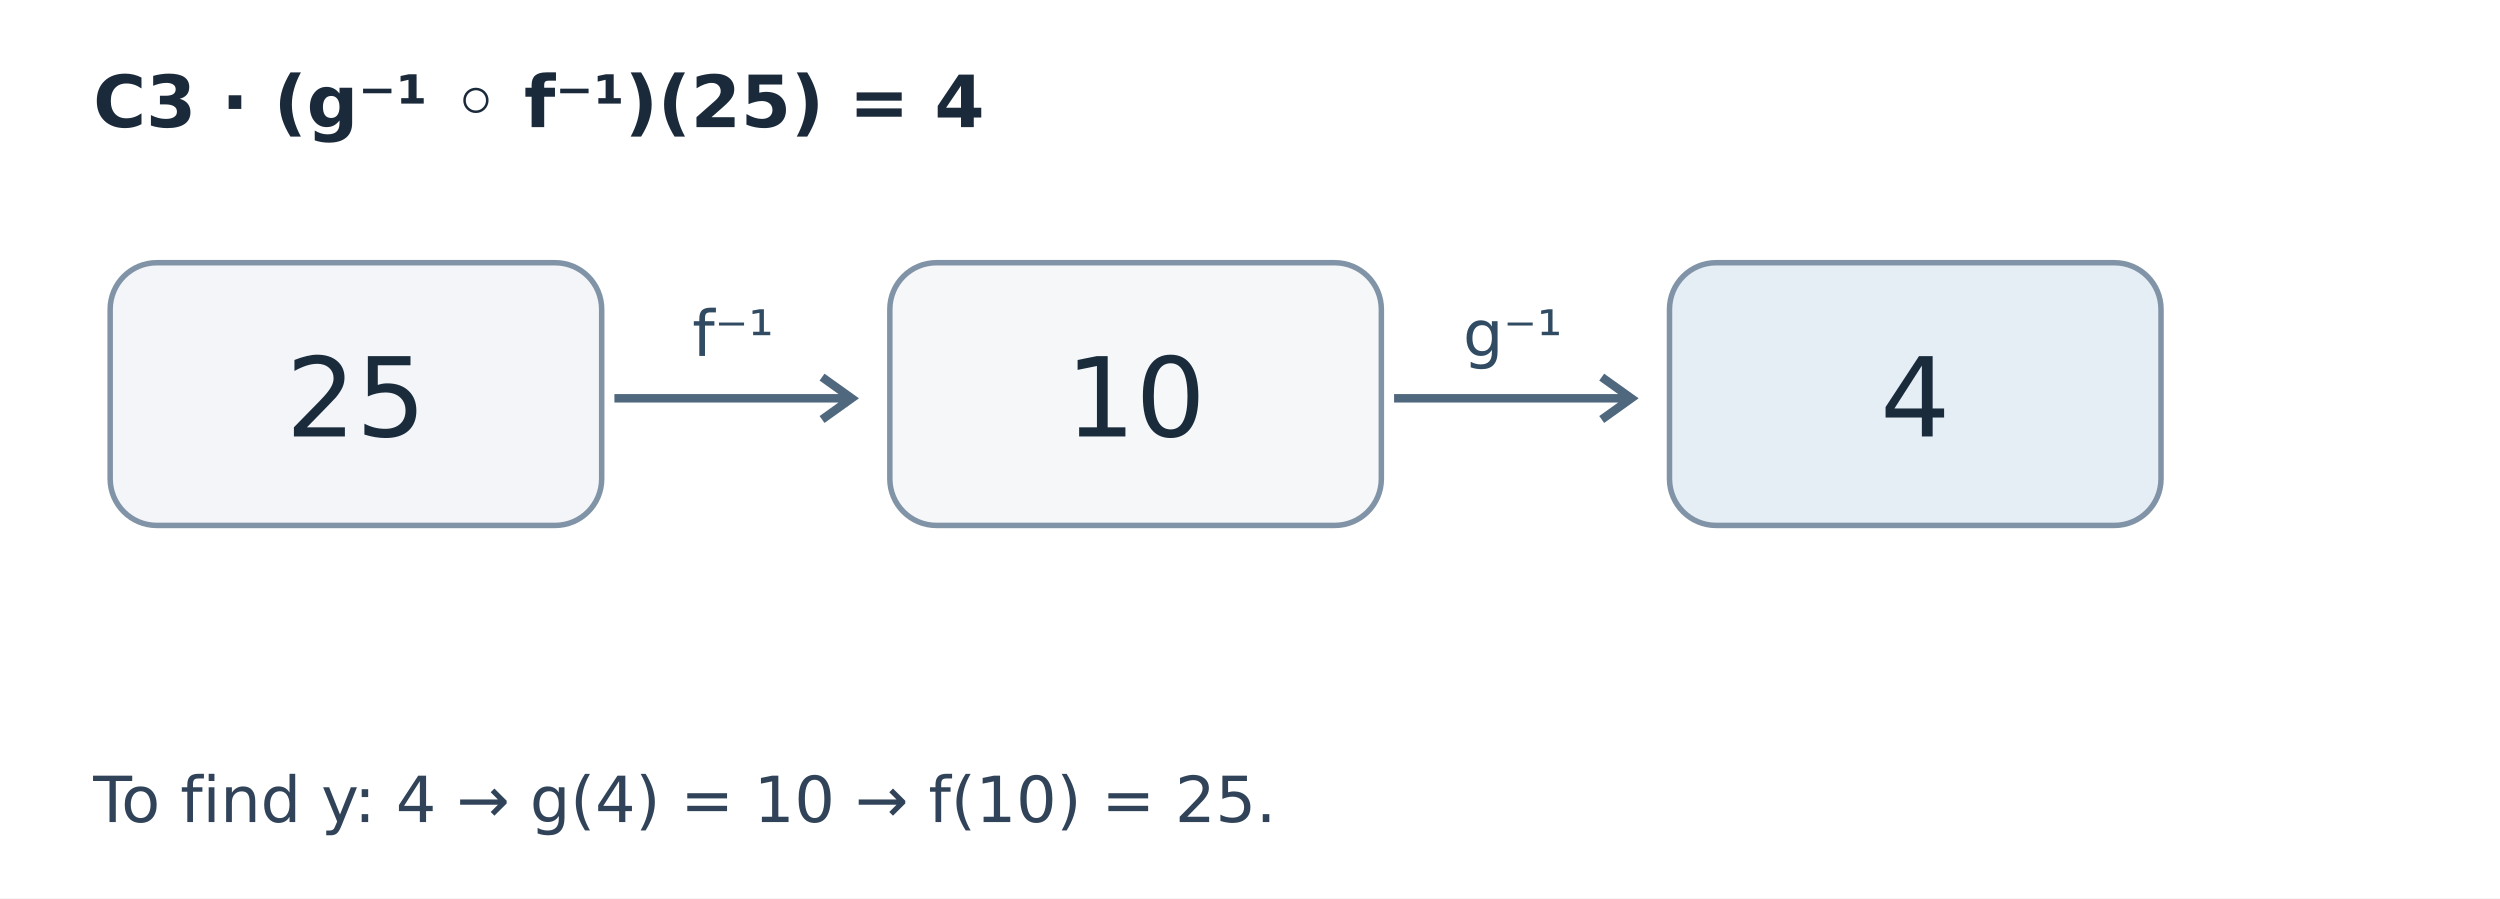
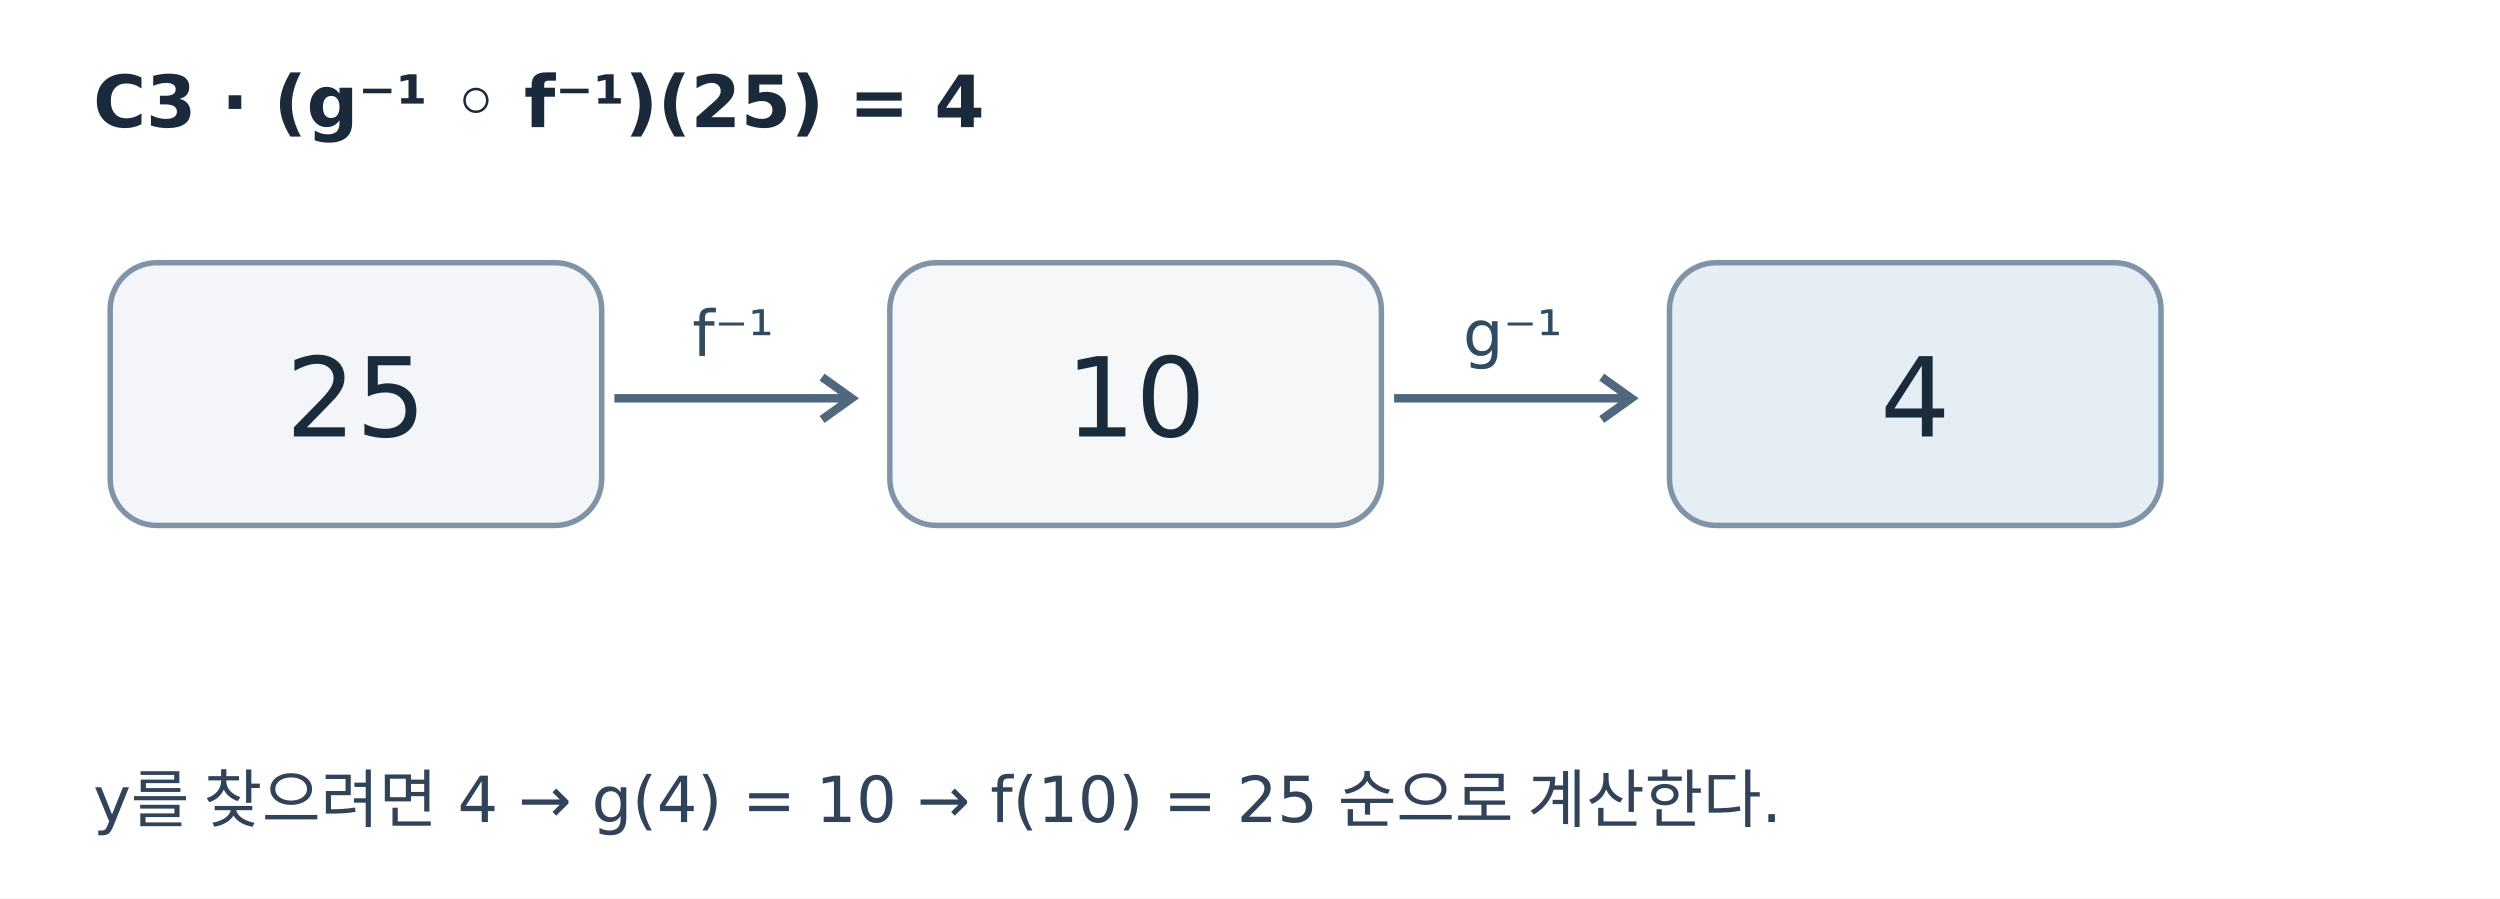
<svg xmlns="http://www.w3.org/2000/svg" viewBox="0 0 590 212" width="590" height="212" role="img" aria-label="C3 역함수와 합성 순서 해설">
  <rect width="590" height="212" fill="#ffffff" />
  <text x="22" y="30" font-size="17" font-weight="600" font-family="DejaVu Sans, sans-serif" fill="#1b2a3b">C3  ·  (g⁻¹ ◦ f⁻¹)(25) = 4</text>
  <rect x="26" y="62" width="116" height="62" rx="11" fill="#f3f5f8" stroke="#8194a7" stroke-width="1.3" />
  <text x="84" y="103" font-size="26" text-anchor="middle" font-family="DejaVu Sans, sans-serif" fill="#1a2b3c">25</text>
  <rect x="210" y="62" width="116" height="62" rx="11" fill="#f5f7f9" stroke="#8194a7" stroke-width="1.3" />
  <text x="268" y="103" font-size="26" text-anchor="middle" font-family="DejaVu Sans, sans-serif" fill="#1a2b3c">10</text>
  <path d="M 145 94 H 201 m -7 -5 l 7 5 -7 5" stroke="#50687e" stroke-width="2" fill="none" />
  <text x="173" y="84" text-anchor="middle" font-size="15" font-family="DejaVu Sans, sans-serif" fill="#304b62">f⁻¹</text>
  <rect x="394" y="62" width="116" height="62" rx="11" fill="#e5edf5" stroke="#8194a7" stroke-width="1.3" />
  <text x="452" y="103" font-size="26" text-anchor="middle" font-family="DejaVu Sans, sans-serif" fill="#1a2b3c">4</text>
  <path d="M 329 94 H 385 m -7 -5 l 7 5 -7 5" stroke="#50687e" stroke-width="2" fill="none" />
  <text x="357" y="84" text-anchor="middle" font-size="15" font-family="DejaVu Sans, sans-serif" fill="#304b62">g⁻¹</text>
-   <text x="22" y="194" font-size="15" font-family="DejaVu Sans, sans-serif" fill="#304359">To find y: 4 → g(4) = 10 → f(10) = 25.</text>
+   <text x="22" y="194" font-size="15" font-family="DejaVu Sans, sans-serif" fill="#304359">y를 찾으려면 4 → g(4) = 10 → f(10) = 25 순으로 계산한다.</text>
</svg>
